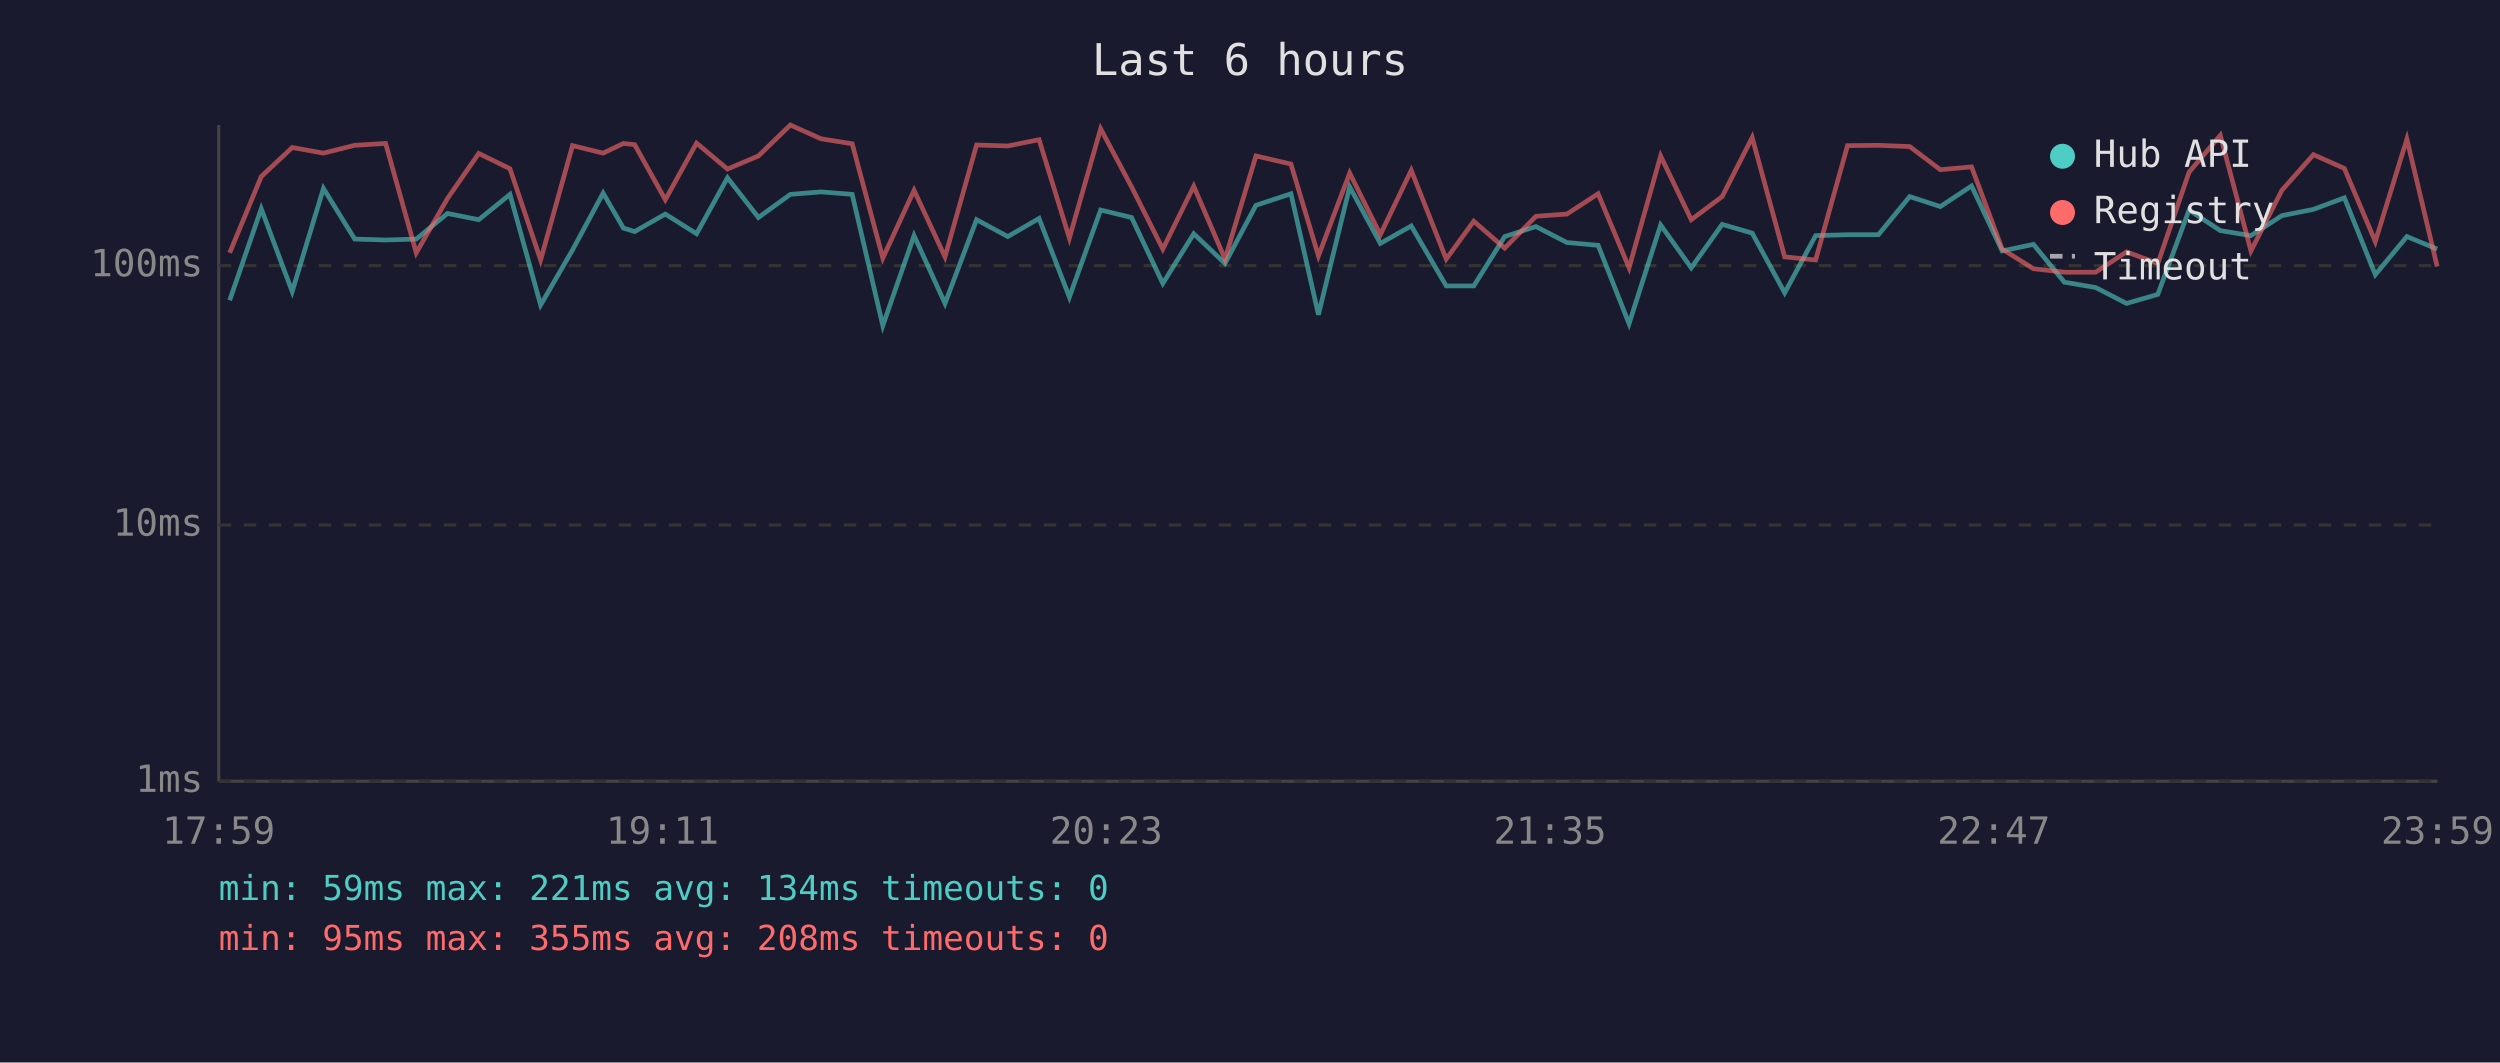
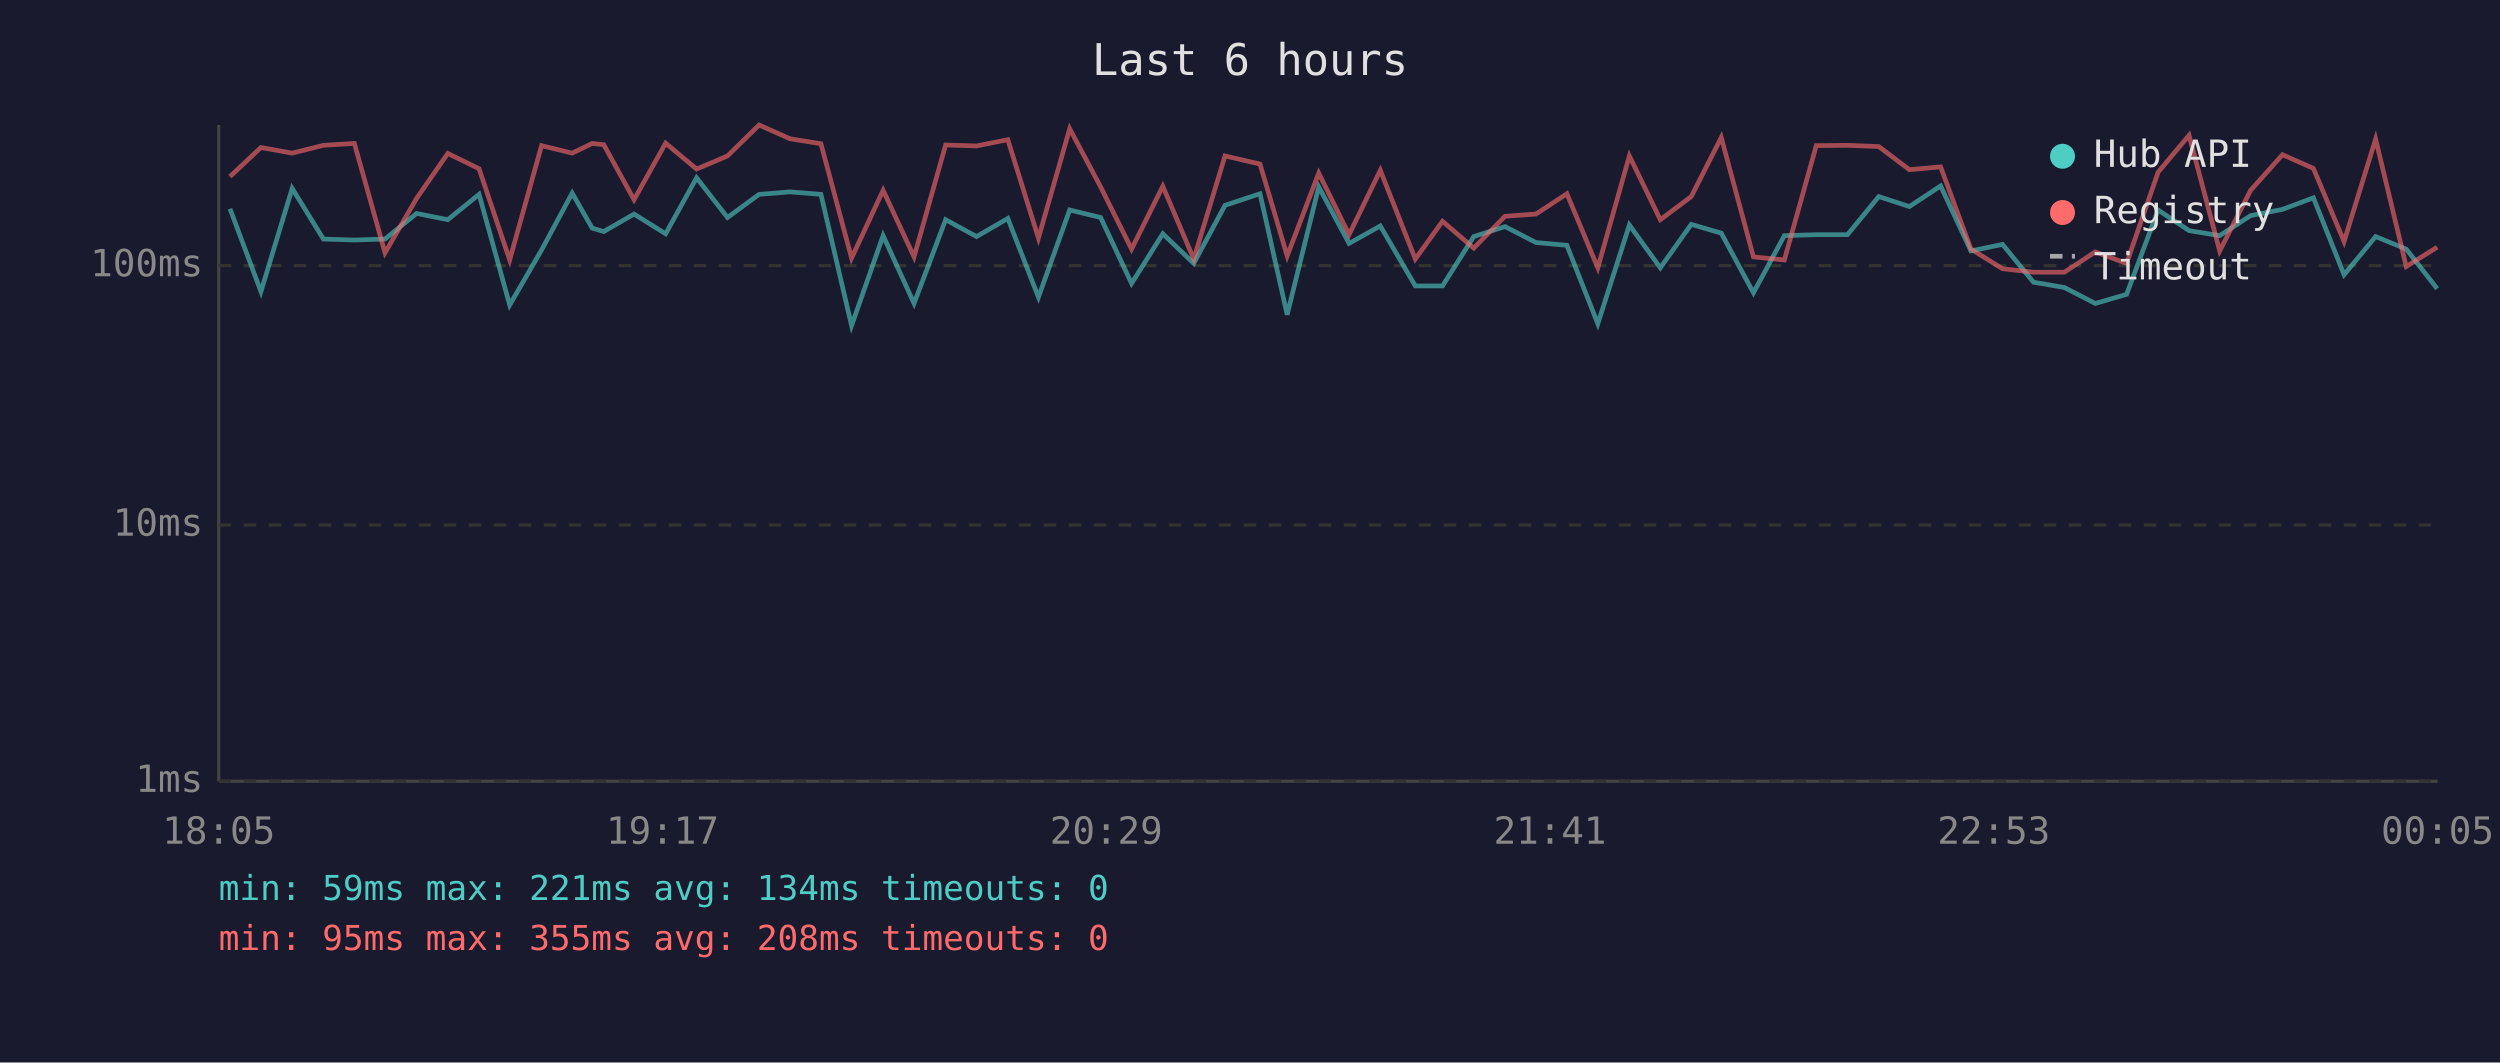
<svg xmlns="http://www.w3.org/2000/svg" viewBox="0 0 800 340" font-family="monospace" font-size="12">
  <rect width="800" height="340" fill="#1a1a2e" />
  <text x="400" y="24" fill="#e0e0e0" font-size="14" text-anchor="middle">Last 6 hours</text>
  <line x1="70" y1="40" x2="70" y2="250" stroke="#444" stroke-width="1" />
  <line x1="70" y1="250" x2="780" y2="250" stroke="#444" stroke-width="1" />
  <line x1="70" y1="250" x2="780" y2="250" stroke="#333" stroke-width="1" stroke-dasharray="4" />
  <text x="65" y="250" fill="#888" text-anchor="end" dominant-baseline="middle">1ms</text>
  <line x1="70" y1="168" x2="780" y2="168" stroke="#333" stroke-width="1" stroke-dasharray="4" />
  <text x="65" y="168" fill="#888" text-anchor="end" dominant-baseline="middle">10ms</text>
  <line x1="70" y1="85" x2="780" y2="85" stroke="#333" stroke-width="1" stroke-dasharray="4" />
  <text x="65" y="85" fill="#888" text-anchor="end" dominant-baseline="middle">100ms</text>
-   <text x="70" y="270" fill="#888" text-anchor="middle">17:59</text>
-   <text x="212" y="270" fill="#888" text-anchor="middle">19:11</text>
-   <text x="354" y="270" fill="#888" text-anchor="middle">20:23</text>
-   <text x="496" y="270" fill="#888" text-anchor="middle">21:35</text>
-   <text x="638" y="270" fill="#888" text-anchor="middle">22:47</text>
-   <text x="780" y="270" fill="#888" text-anchor="middle">23:59</text>
-   <polyline points="73.5,96.1 83.6,66.8 93.5,93.3 103.5,60.3 113.5,76.5 123.4,76.8 133.2,76.5 143.2,68.3 153.2,70.3 163.2,62.2 173.0,97.6 183.2,80.0 193.0,61.8 199.5,73.0 203.1,74.1 212.9,68.5 222.9,74.8 232.8,56.9 242.7,69.6 252.9,62.2 262.7,61.4 272.7,62.2 282.5,104.2 292.5,75.4 302.4,97.1 312.5,70.3 322.5,75.7 332.5,69.9 342.2,95.1 352.2,67.2 362.1,69.6 372.1,90.7 382.0,74.8 392.0,84.3 401.9,65.7 413.1,62.0 421.9,100.7 431.9,59.8 441.7,77.9 451.6,72.3 462.8,91.5 471.6,91.5 481.5,75.7 491.5,72.5 501.4,77.6 511.4,78.5 521.3,103.6 531.4,72.0 541.2,85.7 551.1,71.8 560.7,74.6 571.1,93.7 581.0,75.4 591.2,75.1 601.1,75.1 611.1,62.9 620.9,66.1 630.9,59.5 640.7,80.3 650.7,78.2 660.6,90.3 670.6,92.0 680.5,97.1 690.5,94.2 700.5,67.2 710.5,73.8 720.3,75.4 730.2,69.0 740.3,67.0 750.2,63.3 760.1,87.9 770.2,75.7 779.9,79.7" fill="none" stroke="#4ecdc4" stroke-width="1.5" opacity="0.6" />
-   <polyline points="73.5,80.9 83.6,56.5 93.5,47.2 103.5,49.0 113.5,46.5 123.4,45.9 133.2,80.9 143.2,63.5 153.2,49.1 163.2,54.0 173.0,83.2 183.2,46.6 193.0,49.0 199.5,45.9 203.1,46.3 212.9,63.9 222.9,45.8 232.8,54.1 242.7,49.9 252.9,40.0 262.7,44.4 272.7,46.0 282.5,82.6 292.5,60.9 302.4,82.2 312.5,46.4 322.5,46.7 332.5,44.7 342.2,76.2 352.2,41.2 362.1,59.8 372.1,79.7 382.0,59.6 392.0,82.9 401.9,49.9 413.1,52.5 421.9,81.9 431.9,55.4 441.7,75.1 451.6,54.5 462.8,82.9 471.6,70.8 481.5,79.4 491.5,69.2 501.4,68.5 511.4,62.0 521.3,85.7 531.4,49.9 541.2,70.3 551.1,62.9 560.7,44.0 571.1,82.2 581.0,83.2 591.2,46.6 601.1,46.5 611.1,46.9 620.9,54.3 630.9,53.4 640.7,79.7 650.7,86.0 660.6,87.1 670.6,87.1 680.5,80.6 690.5,84.3 700.5,55.1 710.5,43.3 720.3,80.3 730.2,60.9 740.3,49.5 750.2,53.9 760.1,77.3 770.2,44.5 779.9,85.3" fill="none" stroke="#ff6b6b" stroke-width="1.5" opacity="0.6" />
+   <text x="70" y="270" fill="#888" text-anchor="middle">18:05</text>
+   <text x="212" y="270" fill="#888" text-anchor="middle">19:17</text>
+   <text x="354" y="270" fill="#888" text-anchor="middle">20:29</text>
+   <text x="496" y="270" fill="#888" text-anchor="middle">21:41</text>
+   <text x="638" y="270" fill="#888" text-anchor="middle">22:53</text>
+   <text x="780" y="270" fill="#888" text-anchor="middle">00:05</text>
+   <polyline points="73.6,66.8 83.5,93.3 93.5,60.3 103.5,76.5 113.4,76.8 123.2,76.5 133.3,68.3 143.3,70.3 153.3,62.2 163.1,97.6 173.3,80.0 183.1,61.8 189.5,73.0 193.2,74.1 202.9,68.5 213.0,74.8 222.9,56.9 232.8,69.6 242.9,62.2 252.8,61.4 262.7,62.2 272.5,104.2 282.6,75.4 292.5,97.1 302.6,70.3 312.5,75.7 322.5,69.9 332.3,95.1 342.3,67.2 352.2,69.6 362.1,90.7 372.1,74.8 382.0,84.3 392.0,65.7 403.2,62.0 411.9,100.7 422.0,59.8 431.7,77.9 441.7,72.3 452.9,91.5 461.6,91.5 471.6,75.7 481.6,72.5 491.5,77.6 501.4,78.5 511.3,103.6 521.4,72.0 531.3,85.7 541.2,71.8 550.8,74.6 561.1,93.7 571.0,75.4 581.2,75.1 591.2,75.1 601.2,62.9 611.0,66.1 621.0,59.5 630.7,80.3 640.8,78.2 650.7,90.3 660.6,92.0 670.5,97.1 680.5,94.2 690.6,67.2 700.5,73.8 710.3,75.4 720.2,69.0 730.4,67.0 740.3,63.3 750.1,87.9 760.2,75.7 770.0,79.7 779.9,92.4" fill="none" stroke="#4ecdc4" stroke-width="1.5" opacity="0.6" />
+   <polyline points="73.6,56.5 83.5,47.2 93.5,49.0 103.5,46.5 113.4,45.9 123.2,80.9 133.3,63.5 143.3,49.1 153.3,54.0 163.1,83.2 173.3,46.6 183.1,49.0 189.5,45.9 193.2,46.3 202.9,63.9 213.0,45.8 222.9,54.1 232.8,49.9 242.9,40.0 252.8,44.4 262.7,46.0 272.5,82.6 282.6,60.9 292.5,82.2 302.6,46.4 312.5,46.7 322.5,44.7 332.3,76.2 342.3,41.2 352.2,59.8 362.1,79.7 372.1,59.6 382.0,82.9 392.0,49.9 403.2,52.5 411.9,81.9 422.0,55.4 431.7,75.1 441.7,54.5 452.9,82.9 461.6,70.8 471.6,79.4 481.6,69.2 491.5,68.5 501.4,62.0 511.3,85.7 521.4,49.9 531.3,70.3 541.2,62.9 550.8,44.0 561.1,82.2 571.0,83.2 581.2,46.6 591.2,46.5 601.2,46.9 611.0,54.3 621.0,53.4 630.7,79.7 640.8,86.0 650.7,87.1 660.6,87.1 670.5,80.6 680.5,84.3 690.6,55.1 700.5,43.3 710.3,80.3 720.2,60.9 730.4,49.5 740.3,53.9 750.1,77.3 760.2,44.5 770.0,85.3 779.9,79.1" fill="none" stroke="#ff6b6b" stroke-width="1.5" opacity="0.6" />
  <circle cx="660" cy="50" r="4" fill="#4ecdc4" />
  <text x="670" y="50" fill="#e0e0e0" dominant-baseline="middle">Hub API</text>
  <circle cx="660" cy="68" r="4" fill="#ff6b6b" />
  <text x="670" y="68" fill="#e0e0e0" dominant-baseline="middle">Registry</text>
  <line x1="656" y1="82" x2="664" y2="82" stroke="#e0e0e0" stroke-width="1.5" stroke-dasharray="4,3" opacity="0.7" />
  <text x="670" y="86" fill="#e0e0e0" dominant-baseline="middle">Timeout</text>
  <text x="70" y="288" fill="#4ecdc4" font-size="11">min: 59ms  max: 221ms  avg: 134ms  timeouts: 0</text>
  <text x="70" y="304" fill="#ff6b6b" font-size="11">min: 95ms  max: 355ms  avg: 208ms  timeouts: 0</text>
</svg>
